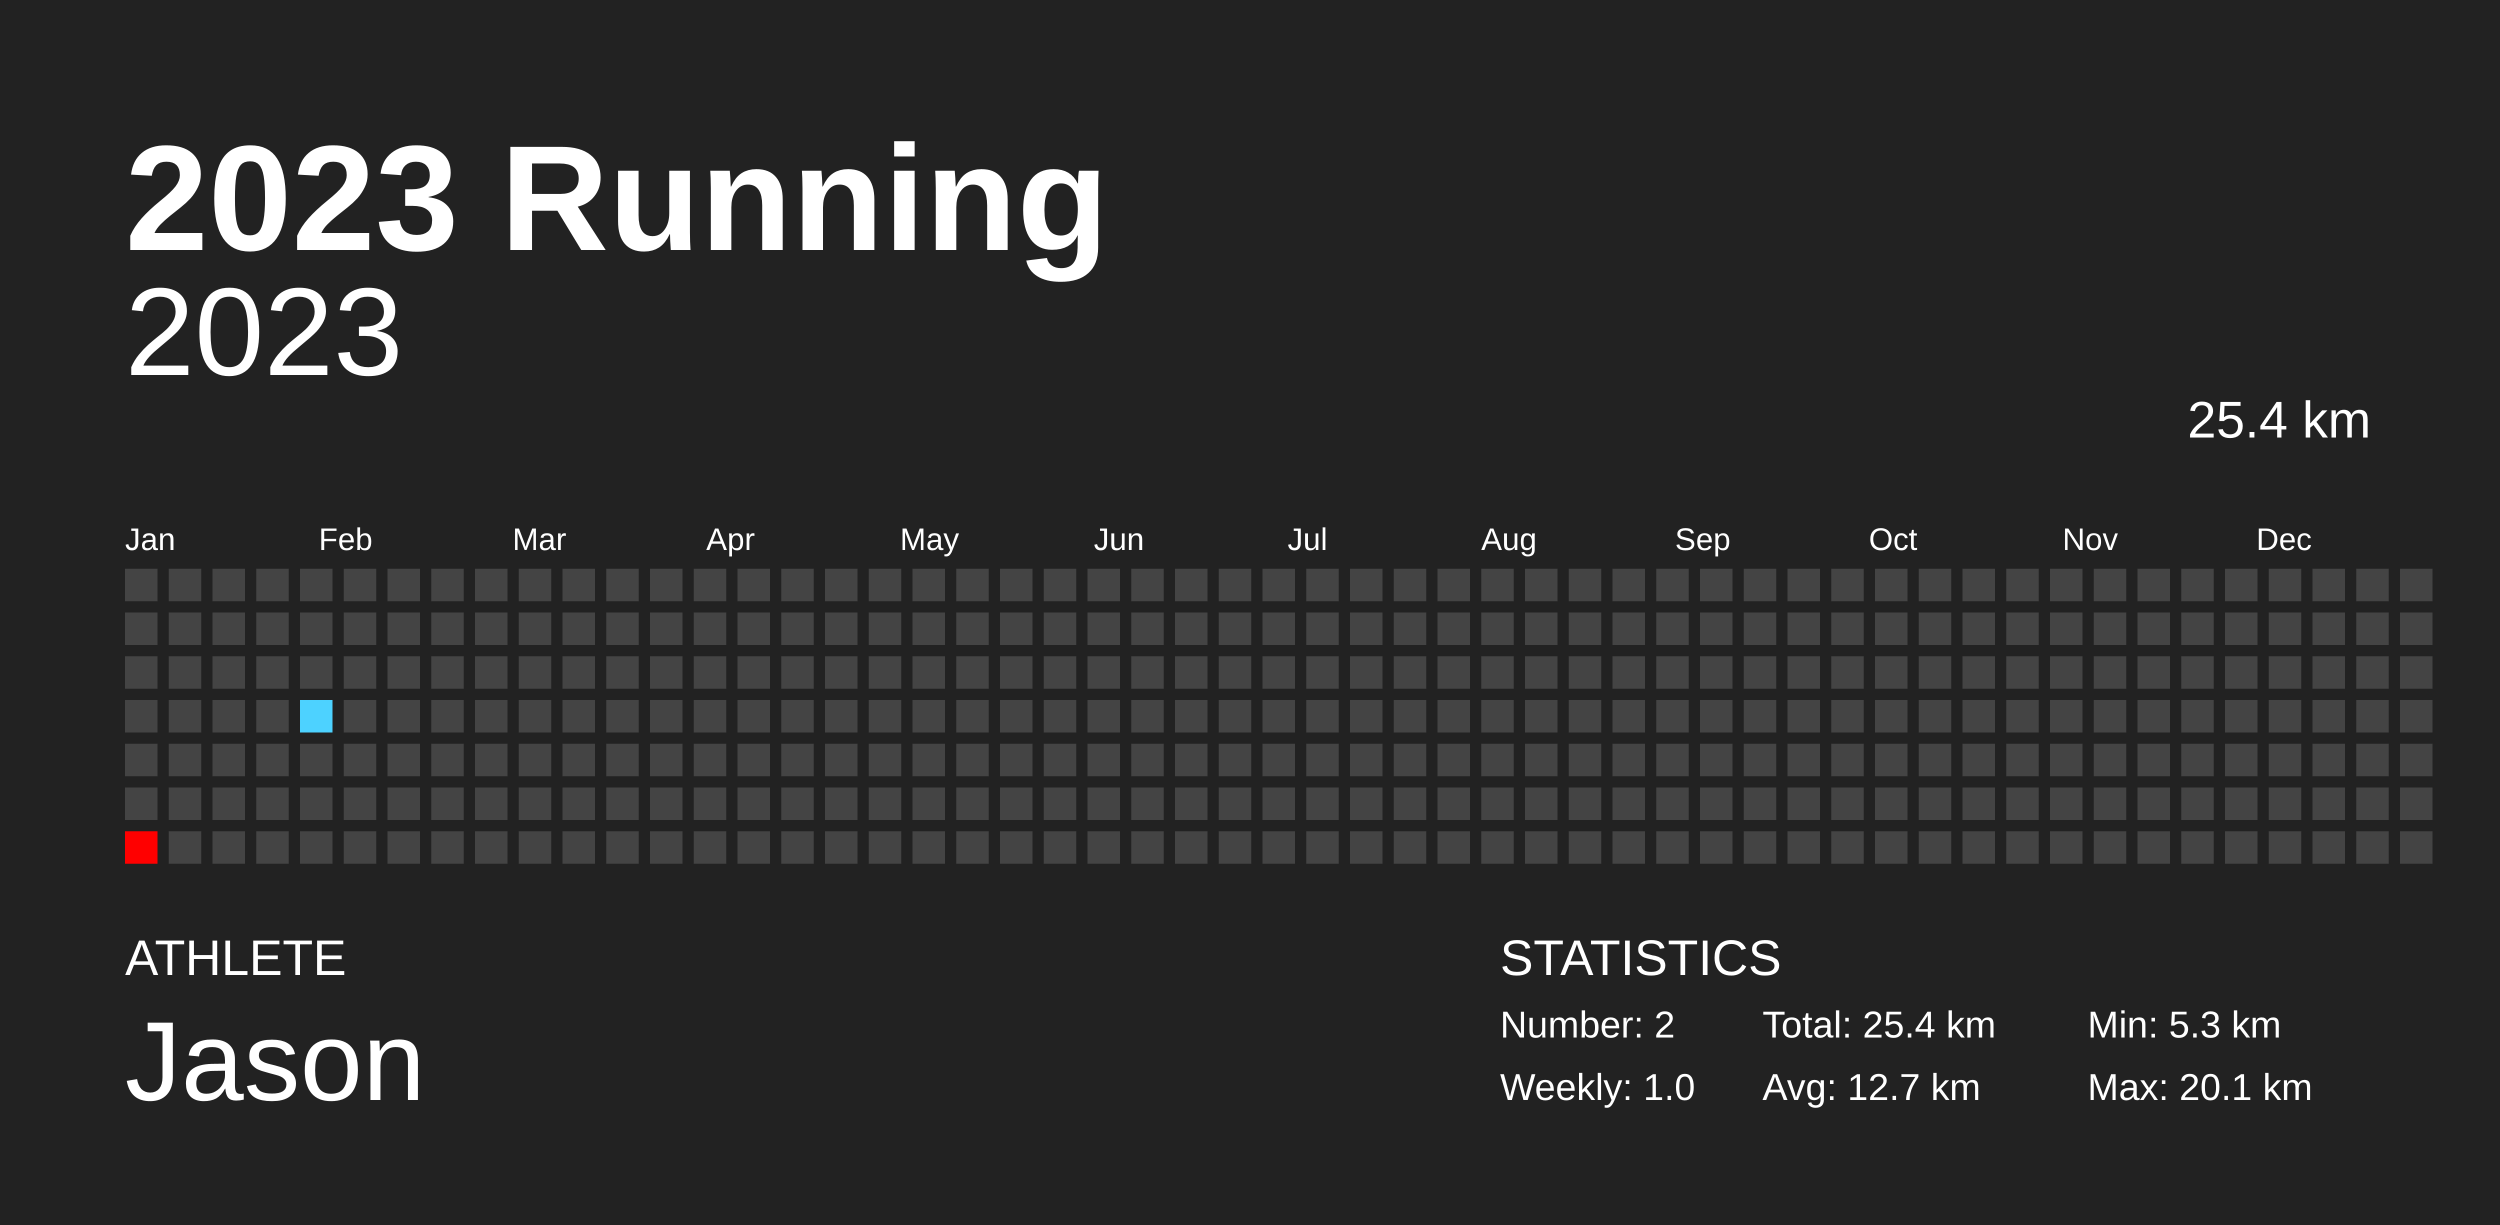
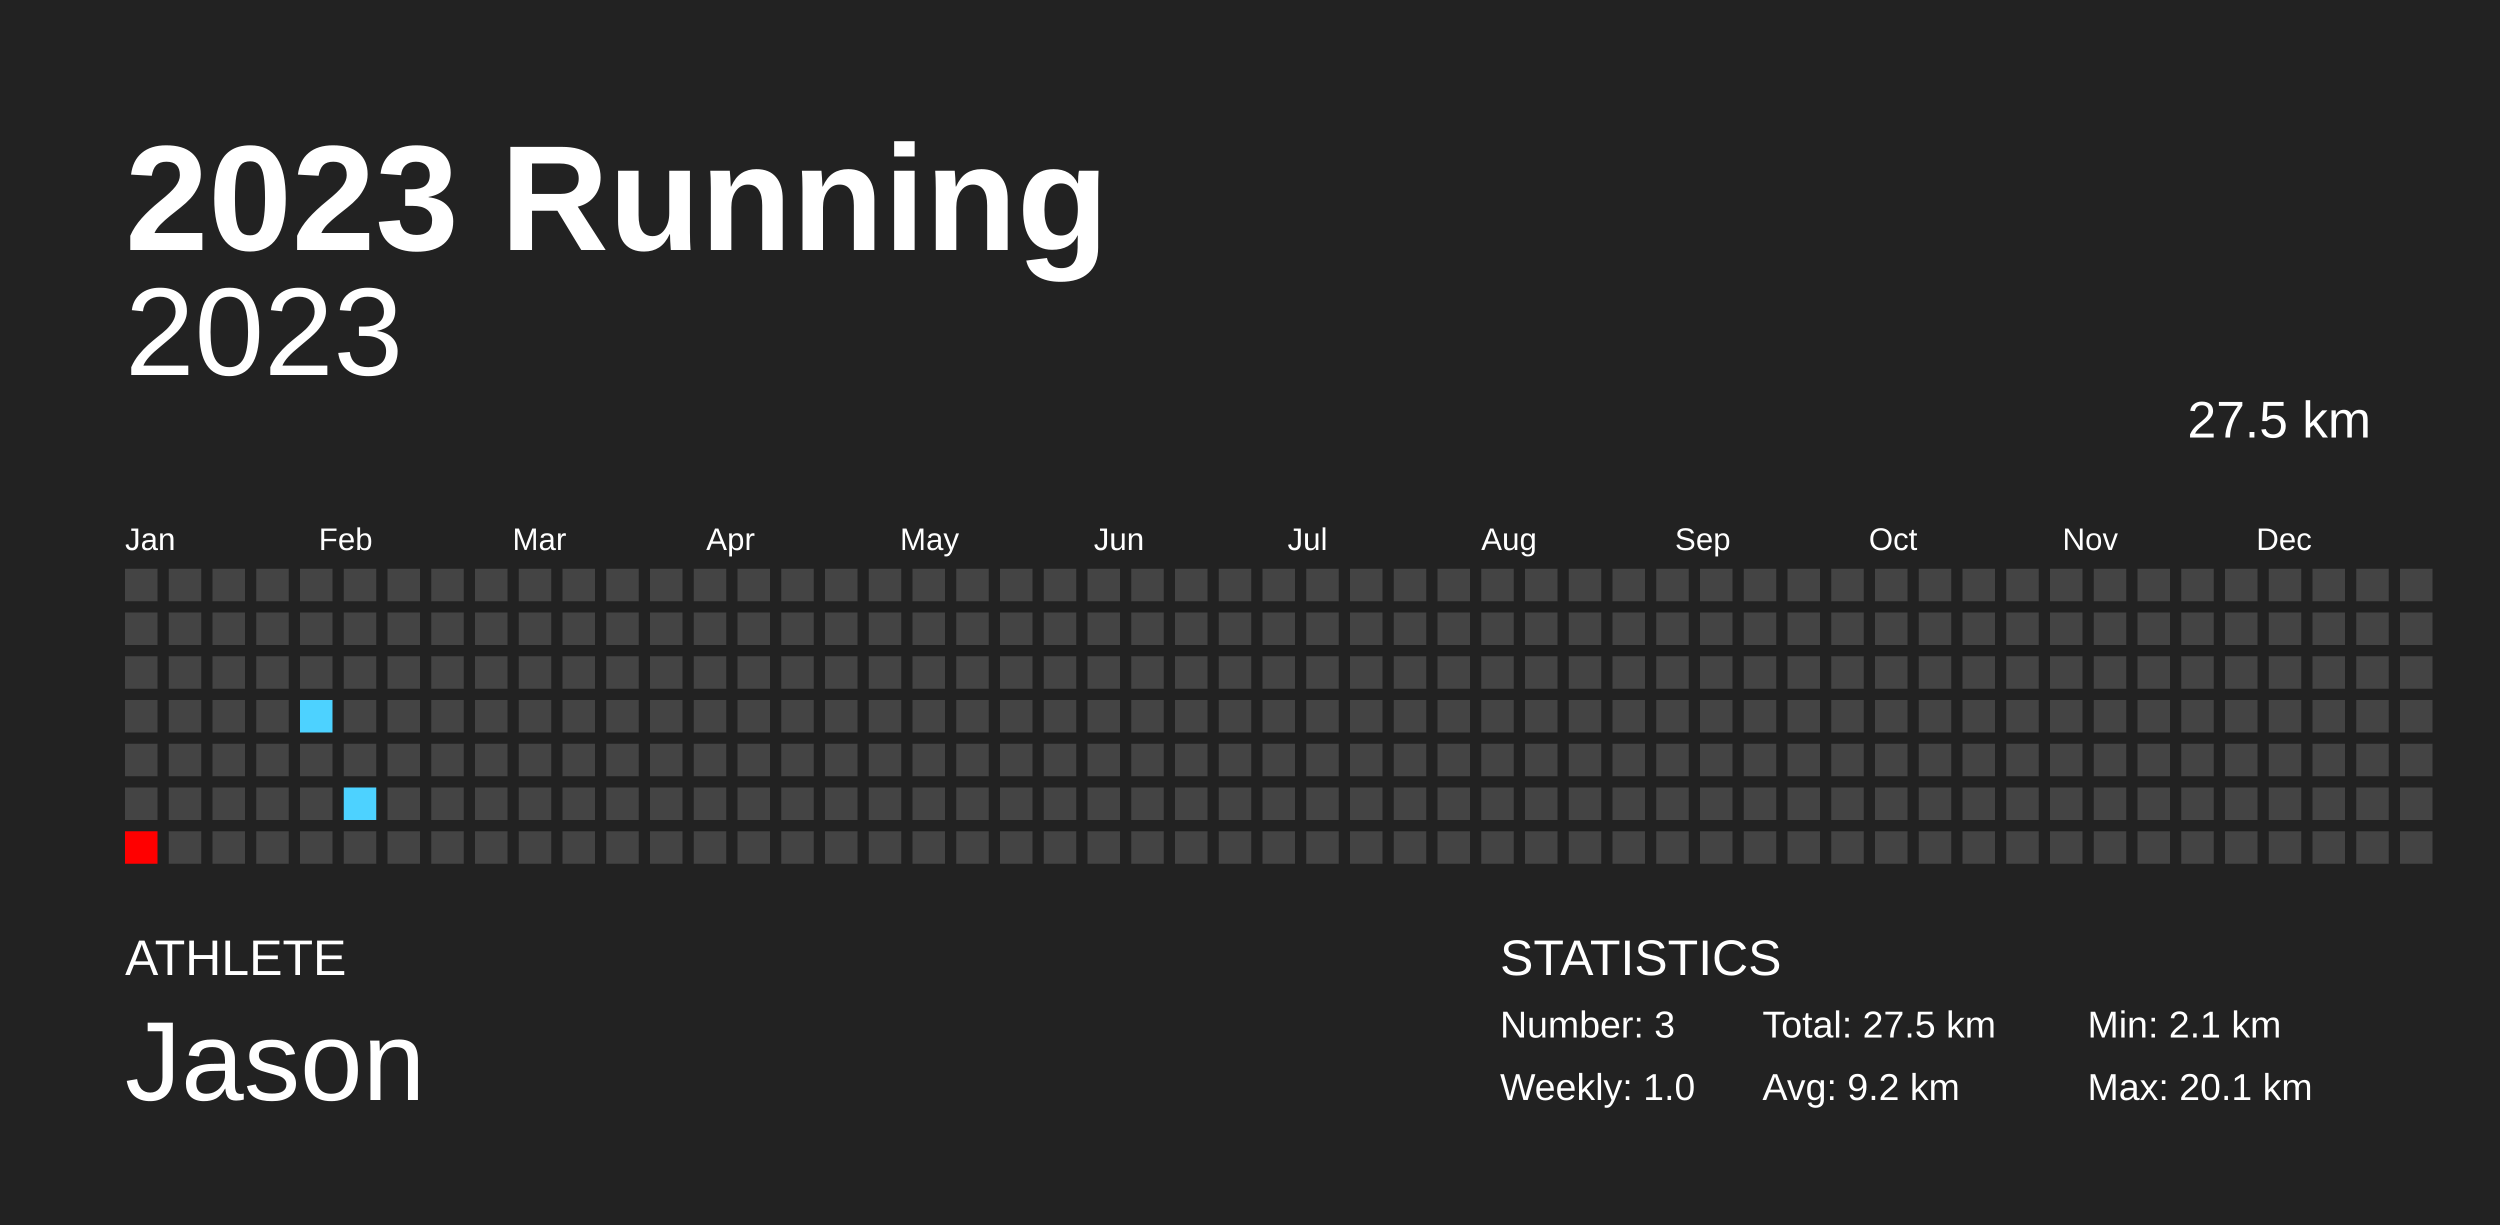
<svg xmlns="http://www.w3.org/2000/svg" baseProfile="full" height="98mm" version="1.1" viewBox="0,0,200,98" width="200mm">
  <defs />
  <rect fill="#222222" height="98" width="200" x="0" y="0" />
  <text fill="#FFFFFF" style="font-size:12px; font-family:Arial; font-weight:bold;" x="10" y="20">2023 Running</text>
  <text fill="#FFFFFF" style="font-size:4px; font-family:Arial" x="10" y="78">ATHLETE</text>
  <text fill="#FFFFFF" style="font-size:9px; font-family:Arial" x="10" y="88">Jason</text>
  <text fill="#FFFFFF" style="font-size:4px; font-family:Arial" x="120" y="78">STATISTICS</text>
-   <text fill="#FFFFFF" style="font-size:3px; font-family:Arial" x="120" y="83">Number: 2</text>
+   <text fill="#FFFFFF" style="font-size:3px; font-family:Arial" x="120" y="83">Number: 3</text>
  <text fill="#FFFFFF" style="font-size:3px; font-family:Arial" x="120" y="88">Weekly: 1.0</text>
-   <text fill="#FFFFFF" style="font-size:3px; font-family:Arial" x="141" y="83">Total: 25.4 km</text>
-   <text fill="#FFFFFF" style="font-size:3px; font-family:Arial" x="141" y="88">Avg: 12.7 km</text>
-   <text fill="#FFFFFF" style="font-size:3px; font-family:Arial" x="167" y="83">Min: 5.3 km</text>
+   <text fill="#FFFFFF" style="font-size:3px; font-family:Arial" x="141" y="83">Total: 27.5 km</text>
+   <text fill="#FFFFFF" style="font-size:3px; font-family:Arial" x="141" y="88">Avg: 9.2 km</text>
+   <text fill="#FFFFFF" style="font-size:3px; font-family:Arial" x="167" y="83">Min: 2.1 km</text>
  <text fill="#FFFFFF" style="font-size:3px; font-family:Arial" x="167" y="88">Max: 20.1 km</text>
  <text alignment-baseline="hanging" fill="#FFFFFF" style="font-size:10.0px; font-family:Arial;" x="10" y="30">2023</text>
-   <text alignment-baseline="hanging" fill="#FFFFFF" style="font-size:4.125px; font-family:Arial;" x="175" y="35">25.4 km</text>
+   <text alignment-baseline="hanging" fill="#FFFFFF" style="font-size:4.125px; font-family:Arial;" x="175" y="35">27.5 km</text>
  <text fill="#FFFFFF" style="font-size:2.5px; font-family:Arial" x="10.0" y="44">Jan</text>
  <text fill="#FFFFFF" style="font-size:2.5px; font-family:Arial" x="25.5" y="44">Feb</text>
  <text fill="#FFFFFF" style="font-size:2.5px; font-family:Arial" x="41.0" y="44">Mar</text>
  <text fill="#FFFFFF" style="font-size:2.5px; font-family:Arial" x="56.5" y="44">Apr</text>
  <text fill="#FFFFFF" style="font-size:2.5px; font-family:Arial" x="72.0" y="44">May</text>
  <text fill="#FFFFFF" style="font-size:2.5px; font-family:Arial" x="87.5" y="44">Jun</text>
  <text fill="#FFFFFF" style="font-size:2.5px; font-family:Arial" x="103.0" y="44">Jul</text>
  <text fill="#FFFFFF" style="font-size:2.5px; font-family:Arial" x="118.5" y="44">Aug</text>
  <text fill="#FFFFFF" style="font-size:2.5px; font-family:Arial" x="134.0" y="44">Sep</text>
  <text fill="#FFFFFF" style="font-size:2.5px; font-family:Arial" x="149.5" y="44">Oct</text>
  <text fill="#FFFFFF" style="font-size:2.5px; font-family:Arial" x="165.0" y="44">Nov</text>
  <text fill="#FFFFFF" style="font-size:2.5px; font-family:Arial" x="180.5" y="44">Dec</text>
  <rect fill="#444444" height="2.6" width="2.6" x="10.0" y="45.5" />
  <rect fill="#444444" height="2.6" width="2.6" x="10.0" y="49.0" />
  <rect fill="#444444" height="2.6" width="2.6" x="10.0" y="52.5" />
  <rect fill="#444444" height="2.6" width="2.6" x="10.0" y="56.0" />
  <rect fill="#444444" height="2.6" width="2.6" x="10.0" y="59.5" />
  <rect fill="#444444" height="2.6" width="2.6" x="10.0" y="63.0" />
  <rect fill="red" height="2.6" width="2.6" x="10.0" y="66.5" />
  <rect fill="#444444" height="2.6" width="2.6" x="13.5" y="45.5" />
  <rect fill="#444444" height="2.6" width="2.6" x="13.5" y="49.0" />
  <rect fill="#444444" height="2.6" width="2.6" x="13.5" y="52.5" />
  <rect fill="#444444" height="2.6" width="2.6" x="13.5" y="56.0" />
  <rect fill="#444444" height="2.6" width="2.6" x="13.5" y="59.5" />
  <rect fill="#444444" height="2.6" width="2.6" x="13.5" y="63.0" />
  <rect fill="#444444" height="2.6" width="2.6" x="13.5" y="66.5" />
  <rect fill="#444444" height="2.6" width="2.6" x="17.0" y="45.5" />
  <rect fill="#444444" height="2.6" width="2.6" x="17.0" y="49.0" />
  <rect fill="#444444" height="2.6" width="2.6" x="17.0" y="52.5" />
  <rect fill="#444444" height="2.6" width="2.6" x="17.0" y="56.0" />
  <rect fill="#444444" height="2.6" width="2.6" x="17.0" y="59.5" />
  <rect fill="#444444" height="2.6" width="2.6" x="17.0" y="63.0" />
  <rect fill="#444444" height="2.6" width="2.6" x="17.0" y="66.5" />
  <rect fill="#444444" height="2.6" width="2.6" x="20.5" y="45.5" />
  <rect fill="#444444" height="2.6" width="2.6" x="20.5" y="49.0" />
  <rect fill="#444444" height="2.6" width="2.6" x="20.5" y="52.5" />
  <rect fill="#444444" height="2.6" width="2.6" x="20.5" y="56.0" />
  <rect fill="#444444" height="2.6" width="2.6" x="20.5" y="59.5" />
  <rect fill="#444444" height="2.6" width="2.6" x="20.5" y="63.0" />
  <rect fill="#444444" height="2.6" width="2.6" x="20.5" y="66.5" />
  <rect fill="#444444" height="2.6" width="2.6" x="24.0" y="45.5" />
  <rect fill="#444444" height="2.6" width="2.6" x="24.0" y="49.0" />
  <rect fill="#444444" height="2.6" width="2.6" x="24.0" y="52.5" />
  <rect fill="#4dd2ff" height="2.6" width="2.6" x="24.0" y="56.0" />
  <rect fill="#444444" height="2.6" width="2.6" x="24.0" y="59.5" />
  <rect fill="#444444" height="2.6" width="2.6" x="24.0" y="63.0" />
  <rect fill="#444444" height="2.6" width="2.6" x="24.0" y="66.5" />
  <rect fill="#444444" height="2.6" width="2.6" x="27.5" y="45.5" />
  <rect fill="#444444" height="2.6" width="2.6" x="27.5" y="49.0" />
  <rect fill="#444444" height="2.6" width="2.6" x="27.5" y="52.5" />
  <rect fill="#444444" height="2.6" width="2.6" x="27.5" y="56.0" />
  <rect fill="#444444" height="2.6" width="2.6" x="27.5" y="59.5" />
-   <rect fill="#444444" height="2.6" width="2.6" x="27.5" y="63.0" />
+   <rect fill="#4dd2ff" height="2.6" width="2.6" x="27.5" y="63.0" />
  <rect fill="#444444" height="2.6" width="2.6" x="27.5" y="66.5" />
  <rect fill="#444444" height="2.6" width="2.6" x="31.0" y="45.5" />
  <rect fill="#444444" height="2.6" width="2.6" x="31.0" y="49.0" />
  <rect fill="#444444" height="2.6" width="2.6" x="31.0" y="52.5" />
  <rect fill="#444444" height="2.6" width="2.6" x="31.0" y="56.0" />
  <rect fill="#444444" height="2.6" width="2.6" x="31.0" y="59.5" />
  <rect fill="#444444" height="2.6" width="2.6" x="31.0" y="63.0" />
  <rect fill="#444444" height="2.6" width="2.6" x="31.0" y="66.5" />
  <rect fill="#444444" height="2.6" width="2.6" x="34.5" y="45.5" />
  <rect fill="#444444" height="2.6" width="2.6" x="34.5" y="49.0" />
  <rect fill="#444444" height="2.6" width="2.6" x="34.5" y="52.5" />
  <rect fill="#444444" height="2.6" width="2.6" x="34.5" y="56.0" />
  <rect fill="#444444" height="2.6" width="2.6" x="34.5" y="59.5" />
  <rect fill="#444444" height="2.6" width="2.6" x="34.5" y="63.0" />
  <rect fill="#444444" height="2.6" width="2.6" x="34.5" y="66.5" />
  <rect fill="#444444" height="2.6" width="2.6" x="38.0" y="45.5" />
  <rect fill="#444444" height="2.6" width="2.6" x="38.0" y="49.0" />
  <rect fill="#444444" height="2.6" width="2.6" x="38.0" y="52.5" />
  <rect fill="#444444" height="2.6" width="2.6" x="38.0" y="56.0" />
  <rect fill="#444444" height="2.6" width="2.6" x="38.0" y="59.5" />
  <rect fill="#444444" height="2.6" width="2.6" x="38.0" y="63.0" />
  <rect fill="#444444" height="2.6" width="2.6" x="38.0" y="66.5" />
  <rect fill="#444444" height="2.6" width="2.6" x="41.5" y="45.5" />
  <rect fill="#444444" height="2.6" width="2.6" x="41.5" y="49.0" />
  <rect fill="#444444" height="2.6" width="2.6" x="41.5" y="52.5" />
  <rect fill="#444444" height="2.6" width="2.6" x="41.5" y="56.0" />
  <rect fill="#444444" height="2.6" width="2.6" x="41.5" y="59.5" />
  <rect fill="#444444" height="2.6" width="2.6" x="41.5" y="63.0" />
  <rect fill="#444444" height="2.6" width="2.6" x="41.5" y="66.5" />
  <rect fill="#444444" height="2.6" width="2.6" x="45.0" y="45.5" />
  <rect fill="#444444" height="2.6" width="2.6" x="45.0" y="49.0" />
  <rect fill="#444444" height="2.6" width="2.6" x="45.0" y="52.5" />
  <rect fill="#444444" height="2.6" width="2.6" x="45.0" y="56.0" />
  <rect fill="#444444" height="2.6" width="2.6" x="45.0" y="59.5" />
  <rect fill="#444444" height="2.6" width="2.6" x="45.0" y="63.0" />
  <rect fill="#444444" height="2.6" width="2.6" x="45.0" y="66.5" />
  <rect fill="#444444" height="2.6" width="2.6" x="48.5" y="45.5" />
  <rect fill="#444444" height="2.6" width="2.6" x="48.5" y="49.0" />
  <rect fill="#444444" height="2.6" width="2.6" x="48.5" y="52.5" />
  <rect fill="#444444" height="2.6" width="2.6" x="48.5" y="56.0" />
  <rect fill="#444444" height="2.6" width="2.6" x="48.5" y="59.5" />
  <rect fill="#444444" height="2.6" width="2.6" x="48.5" y="63.0" />
  <rect fill="#444444" height="2.6" width="2.6" x="48.5" y="66.5" />
  <rect fill="#444444" height="2.6" width="2.6" x="52.0" y="45.5" />
  <rect fill="#444444" height="2.6" width="2.6" x="52.0" y="49.0" />
  <rect fill="#444444" height="2.6" width="2.6" x="52.0" y="52.5" />
  <rect fill="#444444" height="2.6" width="2.6" x="52.0" y="56.0" />
  <rect fill="#444444" height="2.6" width="2.6" x="52.0" y="59.5" />
  <rect fill="#444444" height="2.6" width="2.6" x="52.0" y="63.0" />
  <rect fill="#444444" height="2.6" width="2.6" x="52.0" y="66.5" />
  <rect fill="#444444" height="2.6" width="2.6" x="55.5" y="45.5" />
  <rect fill="#444444" height="2.6" width="2.6" x="55.5" y="49.0" />
  <rect fill="#444444" height="2.6" width="2.6" x="55.5" y="52.5" />
  <rect fill="#444444" height="2.6" width="2.6" x="55.5" y="56.0" />
  <rect fill="#444444" height="2.6" width="2.6" x="55.5" y="59.5" />
  <rect fill="#444444" height="2.6" width="2.6" x="55.5" y="63.0" />
  <rect fill="#444444" height="2.6" width="2.6" x="55.5" y="66.5" />
  <rect fill="#444444" height="2.6" width="2.6" x="59.0" y="45.5" />
  <rect fill="#444444" height="2.6" width="2.6" x="59.0" y="49.0" />
  <rect fill="#444444" height="2.6" width="2.6" x="59.0" y="52.5" />
  <rect fill="#444444" height="2.6" width="2.6" x="59.0" y="56.0" />
  <rect fill="#444444" height="2.6" width="2.6" x="59.0" y="59.5" />
  <rect fill="#444444" height="2.6" width="2.6" x="59.0" y="63.0" />
  <rect fill="#444444" height="2.6" width="2.6" x="59.0" y="66.5" />
  <rect fill="#444444" height="2.6" width="2.6" x="62.5" y="45.5" />
  <rect fill="#444444" height="2.6" width="2.6" x="62.5" y="49.0" />
  <rect fill="#444444" height="2.6" width="2.6" x="62.5" y="52.5" />
  <rect fill="#444444" height="2.6" width="2.6" x="62.5" y="56.0" />
  <rect fill="#444444" height="2.6" width="2.6" x="62.5" y="59.5" />
  <rect fill="#444444" height="2.6" width="2.6" x="62.5" y="63.0" />
  <rect fill="#444444" height="2.6" width="2.6" x="62.5" y="66.5" />
  <rect fill="#444444" height="2.6" width="2.6" x="66.0" y="45.5" />
  <rect fill="#444444" height="2.6" width="2.6" x="66.0" y="49.0" />
  <rect fill="#444444" height="2.6" width="2.6" x="66.0" y="52.5" />
  <rect fill="#444444" height="2.6" width="2.6" x="66.0" y="56.0" />
  <rect fill="#444444" height="2.6" width="2.6" x="66.0" y="59.5" />
  <rect fill="#444444" height="2.6" width="2.6" x="66.0" y="63.0" />
  <rect fill="#444444" height="2.6" width="2.6" x="66.0" y="66.5" />
  <rect fill="#444444" height="2.6" width="2.6" x="69.5" y="45.5" />
  <rect fill="#444444" height="2.6" width="2.6" x="69.5" y="49.0" />
  <rect fill="#444444" height="2.6" width="2.6" x="69.5" y="52.5" />
  <rect fill="#444444" height="2.6" width="2.6" x="69.5" y="56.0" />
  <rect fill="#444444" height="2.6" width="2.6" x="69.5" y="59.5" />
  <rect fill="#444444" height="2.6" width="2.6" x="69.5" y="63.0" />
  <rect fill="#444444" height="2.6" width="2.6" x="69.5" y="66.5" />
  <rect fill="#444444" height="2.6" width="2.6" x="73.0" y="45.5" />
  <rect fill="#444444" height="2.6" width="2.6" x="73.0" y="49.0" />
  <rect fill="#444444" height="2.6" width="2.6" x="73.0" y="52.5" />
  <rect fill="#444444" height="2.6" width="2.6" x="73.0" y="56.0" />
  <rect fill="#444444" height="2.6" width="2.6" x="73.0" y="59.5" />
  <rect fill="#444444" height="2.6" width="2.6" x="73.0" y="63.0" />
  <rect fill="#444444" height="2.6" width="2.6" x="73.0" y="66.5" />
  <rect fill="#444444" height="2.6" width="2.6" x="76.5" y="45.5" />
  <rect fill="#444444" height="2.6" width="2.6" x="76.5" y="49.0" />
  <rect fill="#444444" height="2.6" width="2.6" x="76.5" y="52.5" />
  <rect fill="#444444" height="2.6" width="2.6" x="76.5" y="56.0" />
  <rect fill="#444444" height="2.6" width="2.6" x="76.5" y="59.5" />
  <rect fill="#444444" height="2.6" width="2.6" x="76.5" y="63.0" />
  <rect fill="#444444" height="2.6" width="2.6" x="76.5" y="66.5" />
  <rect fill="#444444" height="2.6" width="2.6" x="80.0" y="45.5" />
  <rect fill="#444444" height="2.6" width="2.6" x="80.0" y="49.0" />
  <rect fill="#444444" height="2.6" width="2.6" x="80.0" y="52.5" />
  <rect fill="#444444" height="2.6" width="2.6" x="80.0" y="56.0" />
  <rect fill="#444444" height="2.6" width="2.6" x="80.0" y="59.5" />
  <rect fill="#444444" height="2.6" width="2.6" x="80.0" y="63.0" />
  <rect fill="#444444" height="2.6" width="2.6" x="80.0" y="66.5" />
  <rect fill="#444444" height="2.6" width="2.6" x="83.5" y="45.5" />
  <rect fill="#444444" height="2.6" width="2.6" x="83.5" y="49.0" />
  <rect fill="#444444" height="2.6" width="2.6" x="83.5" y="52.5" />
  <rect fill="#444444" height="2.6" width="2.6" x="83.5" y="56.0" />
  <rect fill="#444444" height="2.6" width="2.6" x="83.5" y="59.5" />
  <rect fill="#444444" height="2.6" width="2.6" x="83.5" y="63.0" />
  <rect fill="#444444" height="2.6" width="2.6" x="83.5" y="66.5" />
  <rect fill="#444444" height="2.6" width="2.6" x="87.0" y="45.5" />
  <rect fill="#444444" height="2.6" width="2.6" x="87.0" y="49.0" />
  <rect fill="#444444" height="2.6" width="2.6" x="87.0" y="52.5" />
  <rect fill="#444444" height="2.6" width="2.6" x="87.0" y="56.0" />
  <rect fill="#444444" height="2.6" width="2.6" x="87.0" y="59.5" />
  <rect fill="#444444" height="2.6" width="2.6" x="87.0" y="63.0" />
  <rect fill="#444444" height="2.6" width="2.6" x="87.0" y="66.5" />
  <rect fill="#444444" height="2.6" width="2.6" x="90.5" y="45.5" />
  <rect fill="#444444" height="2.6" width="2.6" x="90.5" y="49.0" />
  <rect fill="#444444" height="2.6" width="2.6" x="90.5" y="52.5" />
  <rect fill="#444444" height="2.6" width="2.6" x="90.5" y="56.0" />
  <rect fill="#444444" height="2.6" width="2.6" x="90.5" y="59.5" />
  <rect fill="#444444" height="2.6" width="2.6" x="90.5" y="63.0" />
  <rect fill="#444444" height="2.6" width="2.6" x="90.5" y="66.5" />
  <rect fill="#444444" height="2.6" width="2.6" x="94.0" y="45.5" />
  <rect fill="#444444" height="2.6" width="2.6" x="94.0" y="49.0" />
  <rect fill="#444444" height="2.6" width="2.6" x="94.0" y="52.5" />
  <rect fill="#444444" height="2.6" width="2.6" x="94.0" y="56.0" />
  <rect fill="#444444" height="2.6" width="2.6" x="94.0" y="59.5" />
  <rect fill="#444444" height="2.6" width="2.6" x="94.0" y="63.0" />
  <rect fill="#444444" height="2.6" width="2.6" x="94.0" y="66.5" />
  <rect fill="#444444" height="2.6" width="2.6" x="97.5" y="45.5" />
  <rect fill="#444444" height="2.6" width="2.6" x="97.5" y="49.0" />
  <rect fill="#444444" height="2.6" width="2.6" x="97.5" y="52.5" />
  <rect fill="#444444" height="2.6" width="2.6" x="97.5" y="56.0" />
  <rect fill="#444444" height="2.6" width="2.6" x="97.5" y="59.5" />
  <rect fill="#444444" height="2.6" width="2.6" x="97.5" y="63.0" />
  <rect fill="#444444" height="2.6" width="2.6" x="97.5" y="66.5" />
  <rect fill="#444444" height="2.6" width="2.6" x="101.0" y="45.5" />
  <rect fill="#444444" height="2.6" width="2.6" x="101.0" y="49.0" />
  <rect fill="#444444" height="2.6" width="2.6" x="101.0" y="52.5" />
  <rect fill="#444444" height="2.6" width="2.6" x="101.0" y="56.0" />
  <rect fill="#444444" height="2.6" width="2.6" x="101.0" y="59.5" />
  <rect fill="#444444" height="2.6" width="2.6" x="101.0" y="63.0" />
  <rect fill="#444444" height="2.6" width="2.6" x="101.0" y="66.5" />
  <rect fill="#444444" height="2.6" width="2.6" x="104.5" y="45.5" />
  <rect fill="#444444" height="2.6" width="2.6" x="104.5" y="49.0" />
  <rect fill="#444444" height="2.6" width="2.6" x="104.5" y="52.5" />
  <rect fill="#444444" height="2.6" width="2.6" x="104.5" y="56.0" />
  <rect fill="#444444" height="2.6" width="2.6" x="104.5" y="59.5" />
  <rect fill="#444444" height="2.6" width="2.6" x="104.5" y="63.0" />
  <rect fill="#444444" height="2.6" width="2.6" x="104.5" y="66.5" />
  <rect fill="#444444" height="2.6" width="2.6" x="108.0" y="45.5" />
  <rect fill="#444444" height="2.6" width="2.6" x="108.0" y="49.0" />
  <rect fill="#444444" height="2.6" width="2.6" x="108.0" y="52.5" />
  <rect fill="#444444" height="2.6" width="2.6" x="108.0" y="56.0" />
  <rect fill="#444444" height="2.6" width="2.6" x="108.0" y="59.5" />
  <rect fill="#444444" height="2.6" width="2.6" x="108.0" y="63.0" />
  <rect fill="#444444" height="2.6" width="2.6" x="108.0" y="66.5" />
  <rect fill="#444444" height="2.6" width="2.6" x="111.5" y="45.5" />
  <rect fill="#444444" height="2.6" width="2.6" x="111.5" y="49.0" />
  <rect fill="#444444" height="2.6" width="2.6" x="111.5" y="52.5" />
  <rect fill="#444444" height="2.6" width="2.6" x="111.5" y="56.0" />
  <rect fill="#444444" height="2.6" width="2.6" x="111.5" y="59.5" />
  <rect fill="#444444" height="2.6" width="2.6" x="111.5" y="63.0" />
  <rect fill="#444444" height="2.6" width="2.6" x="111.5" y="66.5" />
  <rect fill="#444444" height="2.6" width="2.6" x="115.0" y="45.5" />
  <rect fill="#444444" height="2.6" width="2.6" x="115.0" y="49.0" />
  <rect fill="#444444" height="2.6" width="2.6" x="115.0" y="52.5" />
  <rect fill="#444444" height="2.6" width="2.6" x="115.0" y="56.0" />
  <rect fill="#444444" height="2.6" width="2.6" x="115.0" y="59.5" />
  <rect fill="#444444" height="2.6" width="2.6" x="115.0" y="63.0" />
  <rect fill="#444444" height="2.6" width="2.6" x="115.0" y="66.5" />
  <rect fill="#444444" height="2.6" width="2.6" x="118.5" y="45.5" />
  <rect fill="#444444" height="2.6" width="2.6" x="118.5" y="49.0" />
  <rect fill="#444444" height="2.6" width="2.6" x="118.5" y="52.5" />
  <rect fill="#444444" height="2.6" width="2.6" x="118.5" y="56.0" />
  <rect fill="#444444" height="2.6" width="2.6" x="118.5" y="59.5" />
  <rect fill="#444444" height="2.6" width="2.6" x="118.5" y="63.0" />
  <rect fill="#444444" height="2.6" width="2.6" x="118.5" y="66.5" />
  <rect fill="#444444" height="2.6" width="2.6" x="122.0" y="45.5" />
  <rect fill="#444444" height="2.6" width="2.6" x="122.0" y="49.0" />
  <rect fill="#444444" height="2.6" width="2.6" x="122.0" y="52.5" />
  <rect fill="#444444" height="2.6" width="2.6" x="122.0" y="56.0" />
  <rect fill="#444444" height="2.6" width="2.6" x="122.0" y="59.5" />
  <rect fill="#444444" height="2.6" width="2.6" x="122.0" y="63.0" />
  <rect fill="#444444" height="2.6" width="2.6" x="122.0" y="66.5" />
  <rect fill="#444444" height="2.6" width="2.6" x="125.5" y="45.5" />
  <rect fill="#444444" height="2.6" width="2.6" x="125.5" y="49.0" />
  <rect fill="#444444" height="2.6" width="2.6" x="125.5" y="52.5" />
  <rect fill="#444444" height="2.6" width="2.6" x="125.5" y="56.0" />
  <rect fill="#444444" height="2.6" width="2.6" x="125.5" y="59.5" />
  <rect fill="#444444" height="2.6" width="2.6" x="125.5" y="63.0" />
  <rect fill="#444444" height="2.6" width="2.6" x="125.5" y="66.5" />
  <rect fill="#444444" height="2.6" width="2.6" x="129.0" y="45.5" />
  <rect fill="#444444" height="2.6" width="2.6" x="129.0" y="49.0" />
  <rect fill="#444444" height="2.6" width="2.6" x="129.0" y="52.5" />
  <rect fill="#444444" height="2.6" width="2.6" x="129.0" y="56.0" />
  <rect fill="#444444" height="2.6" width="2.6" x="129.0" y="59.5" />
  <rect fill="#444444" height="2.6" width="2.6" x="129.0" y="63.0" />
  <rect fill="#444444" height="2.6" width="2.6" x="129.0" y="66.5" />
  <rect fill="#444444" height="2.6" width="2.6" x="132.5" y="45.5" />
  <rect fill="#444444" height="2.6" width="2.6" x="132.5" y="49.0" />
  <rect fill="#444444" height="2.6" width="2.6" x="132.5" y="52.5" />
  <rect fill="#444444" height="2.6" width="2.6" x="132.5" y="56.0" />
  <rect fill="#444444" height="2.6" width="2.6" x="132.5" y="59.5" />
  <rect fill="#444444" height="2.6" width="2.6" x="132.5" y="63.0" />
  <rect fill="#444444" height="2.6" width="2.6" x="132.5" y="66.5" />
  <rect fill="#444444" height="2.6" width="2.6" x="136.0" y="45.5" />
  <rect fill="#444444" height="2.6" width="2.6" x="136.0" y="49.0" />
  <rect fill="#444444" height="2.6" width="2.6" x="136.0" y="52.5" />
  <rect fill="#444444" height="2.6" width="2.6" x="136.0" y="56.0" />
  <rect fill="#444444" height="2.6" width="2.6" x="136.0" y="59.5" />
  <rect fill="#444444" height="2.6" width="2.6" x="136.0" y="63.0" />
  <rect fill="#444444" height="2.6" width="2.6" x="136.0" y="66.5" />
  <rect fill="#444444" height="2.6" width="2.6" x="139.5" y="45.5" />
  <rect fill="#444444" height="2.6" width="2.6" x="139.5" y="49.0" />
  <rect fill="#444444" height="2.6" width="2.6" x="139.5" y="52.5" />
  <rect fill="#444444" height="2.6" width="2.6" x="139.5" y="56.0" />
  <rect fill="#444444" height="2.6" width="2.6" x="139.5" y="59.5" />
  <rect fill="#444444" height="2.6" width="2.6" x="139.5" y="63.0" />
  <rect fill="#444444" height="2.6" width="2.6" x="139.5" y="66.5" />
  <rect fill="#444444" height="2.6" width="2.6" x="143.0" y="45.5" />
  <rect fill="#444444" height="2.6" width="2.6" x="143.0" y="49.0" />
  <rect fill="#444444" height="2.6" width="2.6" x="143.0" y="52.5" />
  <rect fill="#444444" height="2.6" width="2.6" x="143.0" y="56.0" />
  <rect fill="#444444" height="2.6" width="2.6" x="143.0" y="59.5" />
  <rect fill="#444444" height="2.6" width="2.6" x="143.0" y="63.0" />
  <rect fill="#444444" height="2.6" width="2.6" x="143.0" y="66.5" />
  <rect fill="#444444" height="2.6" width="2.6" x="146.5" y="45.5" />
  <rect fill="#444444" height="2.6" width="2.6" x="146.5" y="49.0" />
  <rect fill="#444444" height="2.6" width="2.6" x="146.5" y="52.5" />
  <rect fill="#444444" height="2.6" width="2.6" x="146.5" y="56.0" />
  <rect fill="#444444" height="2.6" width="2.6" x="146.5" y="59.5" />
  <rect fill="#444444" height="2.6" width="2.6" x="146.5" y="63.0" />
  <rect fill="#444444" height="2.6" width="2.6" x="146.5" y="66.5" />
  <rect fill="#444444" height="2.6" width="2.6" x="150.0" y="45.5" />
  <rect fill="#444444" height="2.6" width="2.6" x="150.0" y="49.0" />
  <rect fill="#444444" height="2.6" width="2.6" x="150.0" y="52.5" />
  <rect fill="#444444" height="2.6" width="2.6" x="150.0" y="56.0" />
  <rect fill="#444444" height="2.6" width="2.6" x="150.0" y="59.5" />
  <rect fill="#444444" height="2.6" width="2.6" x="150.0" y="63.0" />
  <rect fill="#444444" height="2.6" width="2.6" x="150.0" y="66.5" />
  <rect fill="#444444" height="2.6" width="2.6" x="153.5" y="45.5" />
  <rect fill="#444444" height="2.6" width="2.6" x="153.5" y="49.0" />
  <rect fill="#444444" height="2.6" width="2.6" x="153.5" y="52.5" />
  <rect fill="#444444" height="2.6" width="2.6" x="153.5" y="56.0" />
  <rect fill="#444444" height="2.6" width="2.6" x="153.5" y="59.5" />
  <rect fill="#444444" height="2.6" width="2.6" x="153.5" y="63.0" />
  <rect fill="#444444" height="2.6" width="2.6" x="153.5" y="66.5" />
  <rect fill="#444444" height="2.6" width="2.6" x="157.0" y="45.5" />
  <rect fill="#444444" height="2.6" width="2.6" x="157.0" y="49.0" />
  <rect fill="#444444" height="2.6" width="2.6" x="157.0" y="52.5" />
  <rect fill="#444444" height="2.6" width="2.6" x="157.0" y="56.0" />
  <rect fill="#444444" height="2.6" width="2.6" x="157.0" y="59.5" />
  <rect fill="#444444" height="2.6" width="2.6" x="157.0" y="63.0" />
  <rect fill="#444444" height="2.6" width="2.6" x="157.0" y="66.5" />
  <rect fill="#444444" height="2.6" width="2.6" x="160.5" y="45.5" />
  <rect fill="#444444" height="2.6" width="2.6" x="160.5" y="49.0" />
  <rect fill="#444444" height="2.6" width="2.6" x="160.5" y="52.5" />
  <rect fill="#444444" height="2.6" width="2.6" x="160.5" y="56.0" />
  <rect fill="#444444" height="2.6" width="2.6" x="160.5" y="59.5" />
  <rect fill="#444444" height="2.6" width="2.6" x="160.5" y="63.0" />
  <rect fill="#444444" height="2.6" width="2.6" x="160.5" y="66.5" />
  <rect fill="#444444" height="2.6" width="2.6" x="164.0" y="45.5" />
  <rect fill="#444444" height="2.6" width="2.6" x="164.0" y="49.0" />
  <rect fill="#444444" height="2.6" width="2.6" x="164.0" y="52.5" />
  <rect fill="#444444" height="2.6" width="2.6" x="164.0" y="56.0" />
  <rect fill="#444444" height="2.6" width="2.6" x="164.0" y="59.5" />
  <rect fill="#444444" height="2.6" width="2.6" x="164.0" y="63.0" />
  <rect fill="#444444" height="2.6" width="2.6" x="164.0" y="66.5" />
  <rect fill="#444444" height="2.6" width="2.6" x="167.5" y="45.5" />
  <rect fill="#444444" height="2.6" width="2.6" x="167.5" y="49.0" />
  <rect fill="#444444" height="2.6" width="2.6" x="167.5" y="52.5" />
  <rect fill="#444444" height="2.6" width="2.6" x="167.5" y="56.0" />
  <rect fill="#444444" height="2.6" width="2.6" x="167.5" y="59.5" />
  <rect fill="#444444" height="2.6" width="2.6" x="167.5" y="63.0" />
  <rect fill="#444444" height="2.6" width="2.6" x="167.5" y="66.5" />
  <rect fill="#444444" height="2.6" width="2.6" x="171.0" y="45.5" />
  <rect fill="#444444" height="2.6" width="2.6" x="171.0" y="49.0" />
  <rect fill="#444444" height="2.6" width="2.6" x="171.0" y="52.5" />
  <rect fill="#444444" height="2.6" width="2.6" x="171.0" y="56.0" />
  <rect fill="#444444" height="2.6" width="2.6" x="171.0" y="59.5" />
  <rect fill="#444444" height="2.6" width="2.6" x="171.0" y="63.0" />
  <rect fill="#444444" height="2.6" width="2.6" x="171.0" y="66.5" />
  <rect fill="#444444" height="2.6" width="2.6" x="174.5" y="45.5" />
  <rect fill="#444444" height="2.6" width="2.6" x="174.5" y="49.0" />
  <rect fill="#444444" height="2.6" width="2.6" x="174.5" y="52.5" />
  <rect fill="#444444" height="2.6" width="2.6" x="174.5" y="56.0" />
  <rect fill="#444444" height="2.6" width="2.6" x="174.5" y="59.5" />
  <rect fill="#444444" height="2.6" width="2.6" x="174.5" y="63.0" />
  <rect fill="#444444" height="2.6" width="2.6" x="174.5" y="66.5" />
  <rect fill="#444444" height="2.6" width="2.6" x="178.0" y="45.5" />
  <rect fill="#444444" height="2.6" width="2.6" x="178.0" y="49.0" />
  <rect fill="#444444" height="2.6" width="2.6" x="178.0" y="52.5" />
  <rect fill="#444444" height="2.6" width="2.6" x="178.0" y="56.0" />
  <rect fill="#444444" height="2.6" width="2.6" x="178.0" y="59.5" />
  <rect fill="#444444" height="2.6" width="2.6" x="178.0" y="63.0" />
  <rect fill="#444444" height="2.6" width="2.6" x="178.0" y="66.5" />
  <rect fill="#444444" height="2.6" width="2.6" x="181.5" y="45.5" />
  <rect fill="#444444" height="2.6" width="2.6" x="181.5" y="49.0" />
  <rect fill="#444444" height="2.6" width="2.6" x="181.5" y="52.5" />
  <rect fill="#444444" height="2.6" width="2.6" x="181.5" y="56.0" />
  <rect fill="#444444" height="2.6" width="2.6" x="181.5" y="59.5" />
  <rect fill="#444444" height="2.6" width="2.6" x="181.5" y="63.0" />
  <rect fill="#444444" height="2.6" width="2.6" x="181.5" y="66.5" />
  <rect fill="#444444" height="2.6" width="2.6" x="185.0" y="45.5" />
  <rect fill="#444444" height="2.6" width="2.6" x="185.0" y="49.0" />
  <rect fill="#444444" height="2.6" width="2.6" x="185.0" y="52.5" />
  <rect fill="#444444" height="2.6" width="2.6" x="185.0" y="56.0" />
  <rect fill="#444444" height="2.6" width="2.6" x="185.0" y="59.5" />
  <rect fill="#444444" height="2.6" width="2.6" x="185.0" y="63.0" />
  <rect fill="#444444" height="2.6" width="2.6" x="185.0" y="66.5" />
  <rect fill="#444444" height="2.6" width="2.6" x="188.5" y="45.5" />
  <rect fill="#444444" height="2.6" width="2.6" x="188.5" y="49.0" />
  <rect fill="#444444" height="2.6" width="2.6" x="188.5" y="52.5" />
  <rect fill="#444444" height="2.6" width="2.6" x="188.5" y="56.0" />
  <rect fill="#444444" height="2.6" width="2.6" x="188.5" y="59.5" />
  <rect fill="#444444" height="2.6" width="2.6" x="188.5" y="63.0" />
  <rect fill="#444444" height="2.6" width="2.6" x="188.5" y="66.5" />
  <rect fill="#444444" height="2.6" width="2.6" x="192.0" y="45.5" />
  <rect fill="#444444" height="2.6" width="2.6" x="192.0" y="49.0" />
  <rect fill="#444444" height="2.6" width="2.6" x="192.0" y="52.5" />
  <rect fill="#444444" height="2.6" width="2.6" x="192.0" y="56.0" />
  <rect fill="#444444" height="2.6" width="2.6" x="192.0" y="59.5" />
  <rect fill="#444444" height="2.6" width="2.6" x="192.0" y="63.0" />
  <rect fill="#444444" height="2.6" width="2.6" x="192.0" y="66.5" />
</svg>
